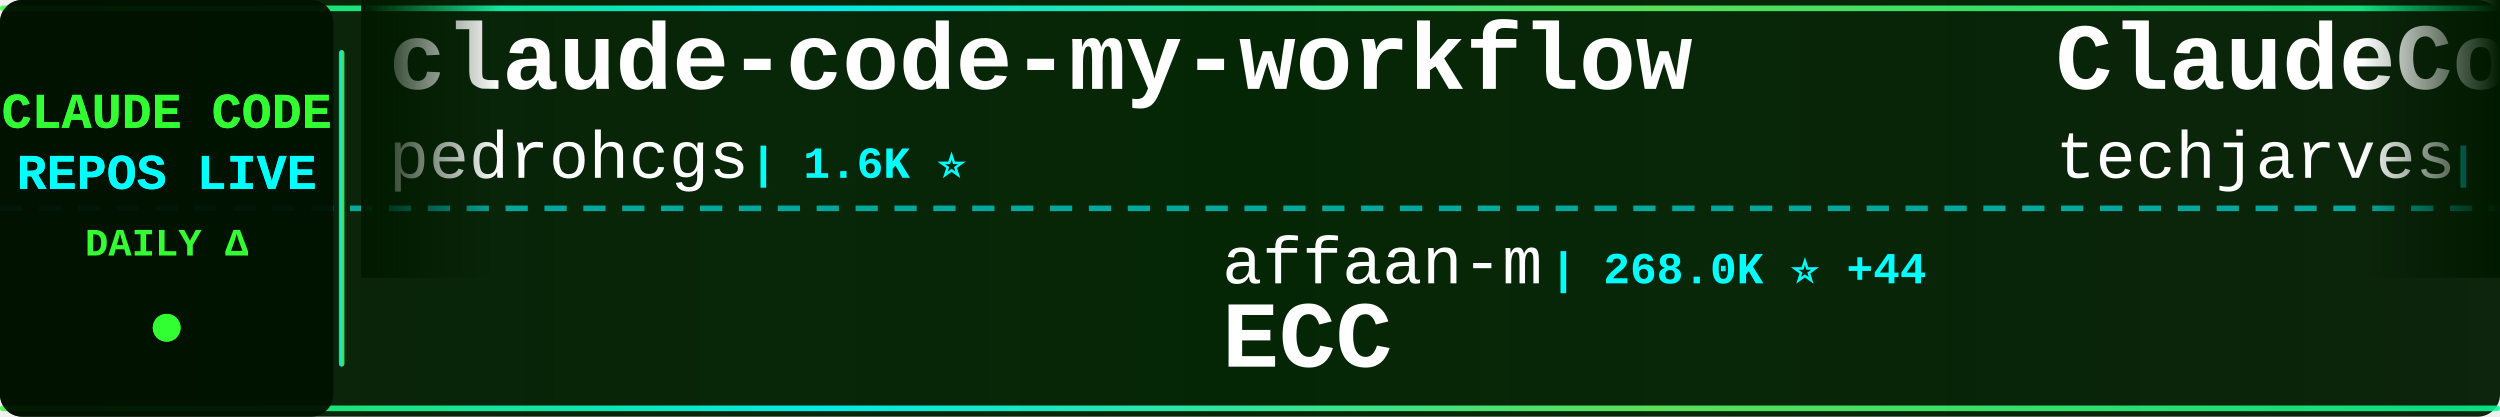
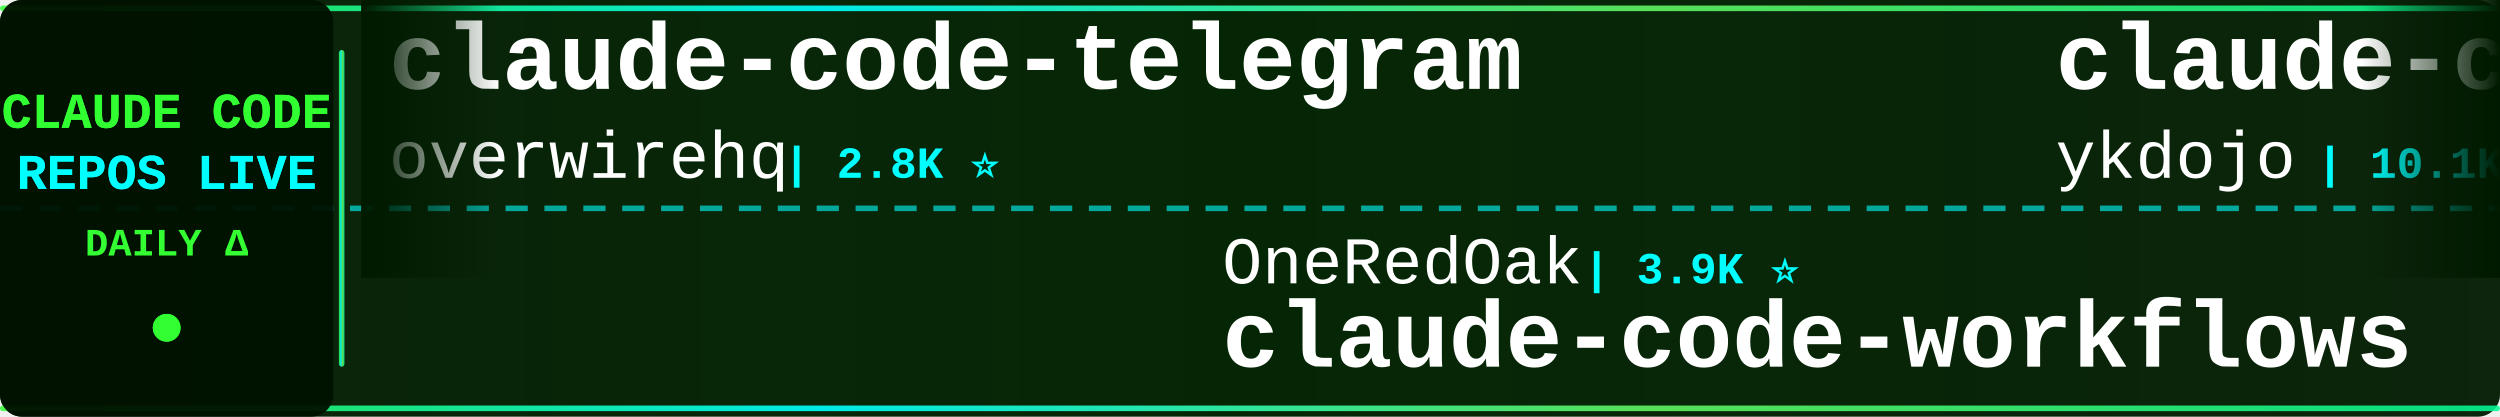
<svg xmlns="http://www.w3.org/2000/svg" width="900" height="150">
  <defs>
    <linearGradient id="tickerBg" x1="0%" y1="0%" x2="100%" y2="0%">
      <stop offset="0%" style="stop-color:#001a00;stop-opacity:0.95" />
      <stop offset="50%" style="stop-color:#002200;stop-opacity:0.98" />
      <stop offset="100%" style="stop-color:#001a00;stop-opacity:0.95" />
    </linearGradient>
    <linearGradient id="borderGrad" x1="0%" y1="0%" x2="100%" y2="0%">
      <stop offset="0%" style="stop-color:#33ff33;stop-opacity:0.85">
        <animate attributeName="stop-opacity" values="0.85;1;0.85" dur="2s" repeatCount="indefinite" />
      </stop>
      <stop offset="33%" style="stop-color:#00ffff;stop-opacity:0.9">
        <animate attributeName="stop-opacity" values="0.9;1;0.9" dur="2.2s" repeatCount="indefinite" />
      </stop>
      <stop offset="66%" style="stop-color:#66ff66;stop-opacity:0.85">
        <animate attributeName="stop-opacity" values="0.85;1;0.85" dur="1.8s" repeatCount="indefinite" />
      </stop>
      <stop offset="100%" style="stop-color:#00ff99;stop-opacity:0.85">
        <animate attributeName="stop-opacity" values="0.85;1;0.85" dur="2s" repeatCount="indefinite" />
      </stop>
    </linearGradient>
    <filter id="textGlow">
      <feGaussianBlur stdDeviation="0.1" result="coloredBlur" />
      <feMerge>
        <feMergeNode in="coloredBlur" />
        <feMergeNode in="SourceGraphic" />
      </feMerge>
    </filter>
    <filter id="metricGlow">
      <feGaussianBlur stdDeviation="0.2" result="coloredBlur" />
      <feMerge>
        <feMergeNode in="coloredBlur" />
        <feMergeNode in="SourceGraphic" />
      </feMerge>
    </filter>
    <linearGradient id="leftFade" x1="0%" y1="0%" x2="100%" y2="0%">
      <stop offset="0%" style="stop-color:#001a00;stop-opacity:1" />
      <stop offset="100%" style="stop-color:#001a00;stop-opacity:0" />
    </linearGradient>
    <linearGradient id="rightFade" x1="0%" y1="0%" x2="100%" y2="0%">
      <stop offset="0%" style="stop-color:#001a00;stop-opacity:0" />
      <stop offset="100%" style="stop-color:#001a00;stop-opacity:1" />
    </linearGradient>
  </defs>
  <rect width="900" height="150" fill="url(#tickerBg)" rx="8" />
  <rect x="0" y="2" width="900" height="2" fill="url(#borderGrad)" rx="1" />
  <rect x="0" y="146" width="900" height="2" fill="url(#borderGrad)" rx="1" />
  <line x1="0" y1="75" x2="900" y2="75" stroke="#00ffff" stroke-width="2" stroke-dasharray="8 6" opacity="0.6" />
  <rect x="0" y="0" width="120" height="150" fill="#001100" opacity="0.95" rx="8" />
  <text x="60" y="46" font-family="'Courier New', monospace" font-size="18" font-weight="bold" fill="#33ff33" text-anchor="middle" filter="url(#textGlow)">
    CLAUDE CODE
  </text>
  <text x="60" y="68" font-family="'Courier New', monospace" font-size="18" font-weight="bold" fill="#00ffff" text-anchor="middle" filter="url(#textGlow)">
    REPOS LIVE
  </text>
  <text x="60" y="92" font-family="'Courier New', monospace" font-size="14" font-weight="bold" fill="#33ff33" text-anchor="middle">
    DAILY Δ
  </text>
  <circle cx="60" cy="118" r="5" fill="#33ff33" filter="url(#metricGlow)">
    <animate attributeName="r" values="4;6;4" dur="1.5s" repeatCount="indefinite" />
    <animate attributeName="opacity" values="0.6;1;0.6" dur="1.5s" repeatCount="indefinite" />
  </circle>
  <rect x="122" y="18" width="2" height="114" fill="url(#borderGrad)" rx="1" />
  <clipPath id="tickerClip">
    <rect x="130" y="0" width="770" height="150" />
  </clipPath>
  <g clip-path="url(#tickerClip)">
    <g id="tickerItems">
      <animateTransform attributeName="transform" attributeType="XML" type="translate" from="0 0" to="-3000 0" dur="54s" repeatCount="indefinite" />
      <g transform="translate(0, 0)">
-         <text x="140" y="32" font-family="'Courier New', monospace" font-size="34" font-weight="bold" fill="#ffffff">claude-code-my-workflow</text>
-         <text x="140" y="64" font-family="'Courier New', monospace" font-size="24" font-weight="normal" fill="#ffffff" opacity="1.0">pedrohcgs</text>
-         <text x="270" y="64" font-family="'Courier New', monospace" font-size="16" font-weight="bold" fill="#00ffff"> | 1.6K ⭐</text>
+         <text x="140" y="32" font-family="'Courier New', monospace" font-size="34" font-weight="bold" fill="#ffffff">claude-code-telegram</text>
+         <text x="140" y="64" font-family="'Courier New', monospace" font-size="24" font-weight="normal" fill="#ffffff" opacity="1.0">overwirehq</text>
+         <text x="282" y="64" font-family="'Courier New', monospace" font-size="16" font-weight="bold" fill="#00ffff"> | 2.8K ⭐</text>
      </g>
      <g transform="translate(300, 0)">
-         <text x="140" y="102" font-family="'Courier New', monospace" font-size="24" font-weight="normal" fill="#ffffff" opacity="1.0">affaan-m</text>
-         <text x="258" y="102" font-family="'Courier New', monospace" font-size="16" font-weight="bold" fill="#00ffff"> | 268.0K ⭐ +44</text>
-         <text x="140" y="132" font-family="'Courier New', monospace" font-size="34" font-weight="bold" fill="#ffffff">ECC</text>
+         <text x="140" y="102" font-family="'Courier New', monospace" font-size="24" font-weight="normal" fill="#ffffff" opacity="1.0">OneRedOak</text>
+         <text x="270" y="102" font-family="'Courier New', monospace" font-size="16" font-weight="bold" fill="#00ffff"> | 3.9K ⭐</text>
+         <text x="140" y="132" font-family="'Courier New', monospace" font-size="34" font-weight="bold" fill="#ffffff">claude-code-workflows</text>
      </g>
      <g transform="translate(600, 0)">
-         <text x="140" y="32" font-family="'Courier New', monospace" font-size="34" font-weight="bold" fill="#ffffff">ClaudeCode-Portable</text>
-         <text x="140" y="64" font-family="'Courier New', monospace" font-size="24" font-weight="normal" fill="#ffffff" opacity="1.0">techjarves</text>
-         <text x="282" y="64" font-family="'Courier New', monospace" font-size="16" font-weight="bold" fill="#00ffff"> | 1.5K ⭐</text>
+         <text x="140" y="32" font-family="'Courier New', monospace" font-size="34" font-weight="bold" fill="#ffffff">claude-code-tips</text>
+         <text x="140" y="64" font-family="'Courier New', monospace" font-size="24" font-weight="normal" fill="#ffffff" opacity="1.0">ykdojo</text>
+         <text x="234" y="64" font-family="'Courier New', monospace" font-size="16" font-weight="bold" fill="#00ffff"> | 10.1K ⭐ +2</text>
      </g>
      <g transform="translate(900, 0)">
-         <text x="140" y="102" font-family="'Courier New', monospace" font-size="24" font-weight="normal" fill="#ffffff" opacity="1.0">huangjia2019</text>
-         <text x="306" y="102" font-family="'Courier New', monospace" font-size="16" font-weight="bold" fill="#00ffff"> | 1.1K ⭐</text>
-         <text x="140" y="132" font-family="'Courier New', monospace" font-size="34" font-weight="bold" fill="#ffffff">claude-code-engineering</text>
+         <text x="140" y="102" font-family="'Courier New', monospace" font-size="24" font-weight="normal" fill="#ffffff" opacity="1.0">AprilNEA</text>
+         <text x="258" y="102" font-family="'Courier New', monospace" font-size="16" font-weight="bold" fill="#00ffff"> | 391 ⭐</text>
+         <text x="140" y="132" font-family="'Courier New', monospace" font-size="34" font-weight="bold" fill="#ffffff">claude-code-source</text>
      </g>
      <g transform="translate(1200, 0)">
-         <text x="140" y="32" font-family="'Courier New', monospace" font-size="34" font-weight="bold" fill="#ffffff">Open-ClaudeCode</text>
-         <text x="140" y="64" font-family="'Courier New', monospace" font-size="24" font-weight="normal" fill="#ffffff" opacity="1.0">LING71671</text>
-         <text x="270" y="64" font-family="'Courier New', monospace" font-size="16" font-weight="bold" fill="#00ffff"> | 958 ⭐</text>
+         <text x="140" y="32" font-family="'Courier New', monospace" font-size="34" font-weight="bold" fill="#ffffff">awesome-claude-code-tool...</text>
+         <text x="140" y="64" font-family="'Courier New', monospace" font-size="24" font-weight="normal" fill="#ffffff" opacity="1.0">rohitg00</text>
+         <text x="258" y="64" font-family="'Courier New', monospace" font-size="16" font-weight="bold" fill="#00ffff"> | 2.6K ⭐ +1</text>
      </g>
      <g transform="translate(1500, 0)">
-         <text x="140" y="102" font-family="'Courier New', monospace" font-size="24" font-weight="normal" fill="#ffffff" opacity="1.0">musistudio</text>
-         <text x="282" y="102" font-family="'Courier New', monospace" font-size="16" font-weight="bold" fill="#00ffff"> | 37.4K ⭐ +1</text>
-         <text x="140" y="132" font-family="'Courier New', monospace" font-size="34" font-weight="bold" fill="#ffffff">claude-code-router</text>
+         <text x="140" y="102" font-family="'Courier New', monospace" font-size="24" font-weight="normal" fill="#ffffff" opacity="1.0">Cranot</text>
+         <text x="234" y="102" font-family="'Courier New', monospace" font-size="16" font-weight="bold" fill="#00ffff"> | 2.9K ⭐</text>
+         <text x="140" y="132" font-family="'Courier New', monospace" font-size="34" font-weight="bold" fill="#ffffff">claude-code-guide</text>
      </g>
      <g transform="translate(1800, 0)">
-         <text x="140" y="32" font-family="'Courier New', monospace" font-size="34" font-weight="bold" fill="#ffffff">Auto-claude-code-researc...</text>
-         <text x="140" y="64" font-family="'Courier New', monospace" font-size="24" font-weight="normal" fill="#ffffff" opacity="1.0">wanshuiyin</text>
-         <text x="282" y="64" font-family="'Courier New', monospace" font-size="16" font-weight="bold" fill="#00ffff"> | 16.7K ⭐ +2</text>
+         <text x="140" y="32" font-family="'Courier New', monospace" font-size="34" font-weight="bold" fill="#ffffff">system_prompts_leaks</text>
+         <text x="140" y="64" font-family="'Courier New', monospace" font-size="24" font-weight="normal" fill="#ffffff" opacity="1.0">asgeirtj</text>
+         <text x="258" y="64" font-family="'Courier New', monospace" font-size="16" font-weight="bold" fill="#00ffff"> | 68.4K ⭐ +11</text>
      </g>
      <g transform="translate(2100, 0)">
-         <text x="140" y="102" font-family="'Courier New', monospace" font-size="24" font-weight="normal" fill="#ffffff" opacity="1.0">Pimzino</text>
-         <text x="246" y="102" font-family="'Courier New', monospace" font-size="16" font-weight="bold" fill="#00ffff"> | 3.9K ⭐</text>
-         <text x="140" y="132" font-family="'Courier New', monospace" font-size="34" font-weight="bold" fill="#ffffff">claude-code-spec-workflo...</text>
+         <text x="140" y="102" font-family="'Courier New', monospace" font-size="24" font-weight="normal" fill="#ffffff" opacity="1.0">centminmod</text>
+         <text x="282" y="102" font-family="'Courier New', monospace" font-size="16" font-weight="bold" fill="#00ffff"> | 2.6K ⭐ +1</text>
+         <text x="140" y="132" font-family="'Courier New', monospace" font-size="34" font-weight="bold" fill="#ffffff">my-claude-code-setup</text>
      </g>
      <g transform="translate(2400, 0)">
-         <text x="140" y="32" font-family="'Courier New', monospace" font-size="34" font-weight="bold" fill="#ffffff">Claude-Code-Source-Study</text>
-         <text x="140" y="64" font-family="'Courier New', monospace" font-size="24" font-weight="normal" fill="#ffffff" opacity="1.0">luyao618</text>
-         <text x="258" y="64" font-family="'Courier New', monospace" font-size="16" font-weight="bold" fill="#00ffff"> | 1.7K ⭐</text>
+         <text x="140" y="32" font-family="'Courier New', monospace" font-size="34" font-weight="bold" fill="#ffffff">everything-claude-code-z...</text>
+         <text x="140" y="64" font-family="'Courier New', monospace" font-size="24" font-weight="normal" fill="#ffffff" opacity="1.0">xu-xiang</text>
+         <text x="258" y="64" font-family="'Courier New', monospace" font-size="16" font-weight="bold" fill="#00ffff"> | 2.0K ⭐</text>
      </g>
      <g transform="translate(2700, 0)">
-         <text x="140" y="102" font-family="'Courier New', monospace" font-size="24" font-weight="normal" fill="#ffffff" opacity="1.0">liuup</text>
-         <text x="222" y="102" font-family="'Courier New', monospace" font-size="16" font-weight="bold" fill="#00ffff"> | 4.0K ⭐</text>
-         <text x="140" y="132" font-family="'Courier New', monospace" font-size="34" font-weight="bold" fill="#ffffff">claude-code-analysis</text>
+         <text x="140" y="102" font-family="'Courier New', monospace" font-size="24" font-weight="normal" fill="#ffffff" opacity="1.0">JrCx7scC</text>
+         <text x="258" y="102" font-family="'Courier New', monospace" font-size="16" font-weight="bold" fill="#00ffff"> | 376 ⭐</text>
+         <text x="140" y="132" font-family="'Courier New', monospace" font-size="34" font-weight="bold" fill="#ffffff">claude-code-source</text>
      </g>
      <g transform="translate(3000, 0)">
-         <text x="140" y="32" font-family="'Courier New', monospace" font-size="34" font-weight="bold" fill="#ffffff">claude-code-my-workflow</text>
-         <text x="140" y="64" font-family="'Courier New', monospace" font-size="24" font-weight="normal" fill="#ffffff" opacity="1.0">pedrohcgs</text>
-         <text x="270" y="64" font-family="'Courier New', monospace" font-size="16" font-weight="bold" fill="#00ffff"> | 1.6K ⭐</text>
+         <text x="140" y="32" font-family="'Courier New', monospace" font-size="34" font-weight="bold" fill="#ffffff">claude-code-telegram</text>
+         <text x="140" y="64" font-family="'Courier New', monospace" font-size="24" font-weight="normal" fill="#ffffff" opacity="1.0">overwirehq</text>
+         <text x="282" y="64" font-family="'Courier New', monospace" font-size="16" font-weight="bold" fill="#00ffff"> | 2.8K ⭐</text>
      </g>
      <g transform="translate(3300, 0)">
-         <text x="140" y="102" font-family="'Courier New', monospace" font-size="24" font-weight="normal" fill="#ffffff" opacity="1.0">affaan-m</text>
-         <text x="258" y="102" font-family="'Courier New', monospace" font-size="16" font-weight="bold" fill="#00ffff"> | 268.0K ⭐ +44</text>
-         <text x="140" y="132" font-family="'Courier New', monospace" font-size="34" font-weight="bold" fill="#ffffff">ECC</text>
+         <text x="140" y="102" font-family="'Courier New', monospace" font-size="24" font-weight="normal" fill="#ffffff" opacity="1.0">OneRedOak</text>
+         <text x="270" y="102" font-family="'Courier New', monospace" font-size="16" font-weight="bold" fill="#00ffff"> | 3.9K ⭐</text>
+         <text x="140" y="132" font-family="'Courier New', monospace" font-size="34" font-weight="bold" fill="#ffffff">claude-code-workflows</text>
      </g>
      <g transform="translate(3600, 0)">
-         <text x="140" y="32" font-family="'Courier New', monospace" font-size="34" font-weight="bold" fill="#ffffff">ClaudeCode-Portable</text>
-         <text x="140" y="64" font-family="'Courier New', monospace" font-size="24" font-weight="normal" fill="#ffffff" opacity="1.0">techjarves</text>
-         <text x="282" y="64" font-family="'Courier New', monospace" font-size="16" font-weight="bold" fill="#00ffff"> | 1.5K ⭐</text>
+         <text x="140" y="32" font-family="'Courier New', monospace" font-size="34" font-weight="bold" fill="#ffffff">claude-code-tips</text>
+         <text x="140" y="64" font-family="'Courier New', monospace" font-size="24" font-weight="normal" fill="#ffffff" opacity="1.0">ykdojo</text>
+         <text x="234" y="64" font-family="'Courier New', monospace" font-size="16" font-weight="bold" fill="#00ffff"> | 10.1K ⭐ +2</text>
      </g>
      <g transform="translate(3900, 0)">
-         <text x="140" y="102" font-family="'Courier New', monospace" font-size="24" font-weight="normal" fill="#ffffff" opacity="1.0">huangjia2019</text>
-         <text x="306" y="102" font-family="'Courier New', monospace" font-size="16" font-weight="bold" fill="#00ffff"> | 1.1K ⭐</text>
-         <text x="140" y="132" font-family="'Courier New', monospace" font-size="34" font-weight="bold" fill="#ffffff">claude-code-engineering</text>
+         <text x="140" y="102" font-family="'Courier New', monospace" font-size="24" font-weight="normal" fill="#ffffff" opacity="1.0">AprilNEA</text>
+         <text x="258" y="102" font-family="'Courier New', monospace" font-size="16" font-weight="bold" fill="#00ffff"> | 391 ⭐</text>
+         <text x="140" y="132" font-family="'Courier New', monospace" font-size="34" font-weight="bold" fill="#ffffff">claude-code-source</text>
      </g>
    </g>
  </g>
  <rect x="130" y="0" width="50" height="100" fill="url(#leftFade)" />
  <rect x="850" y="0" width="50" height="100" fill="url(#rightFade)" />
</svg>
